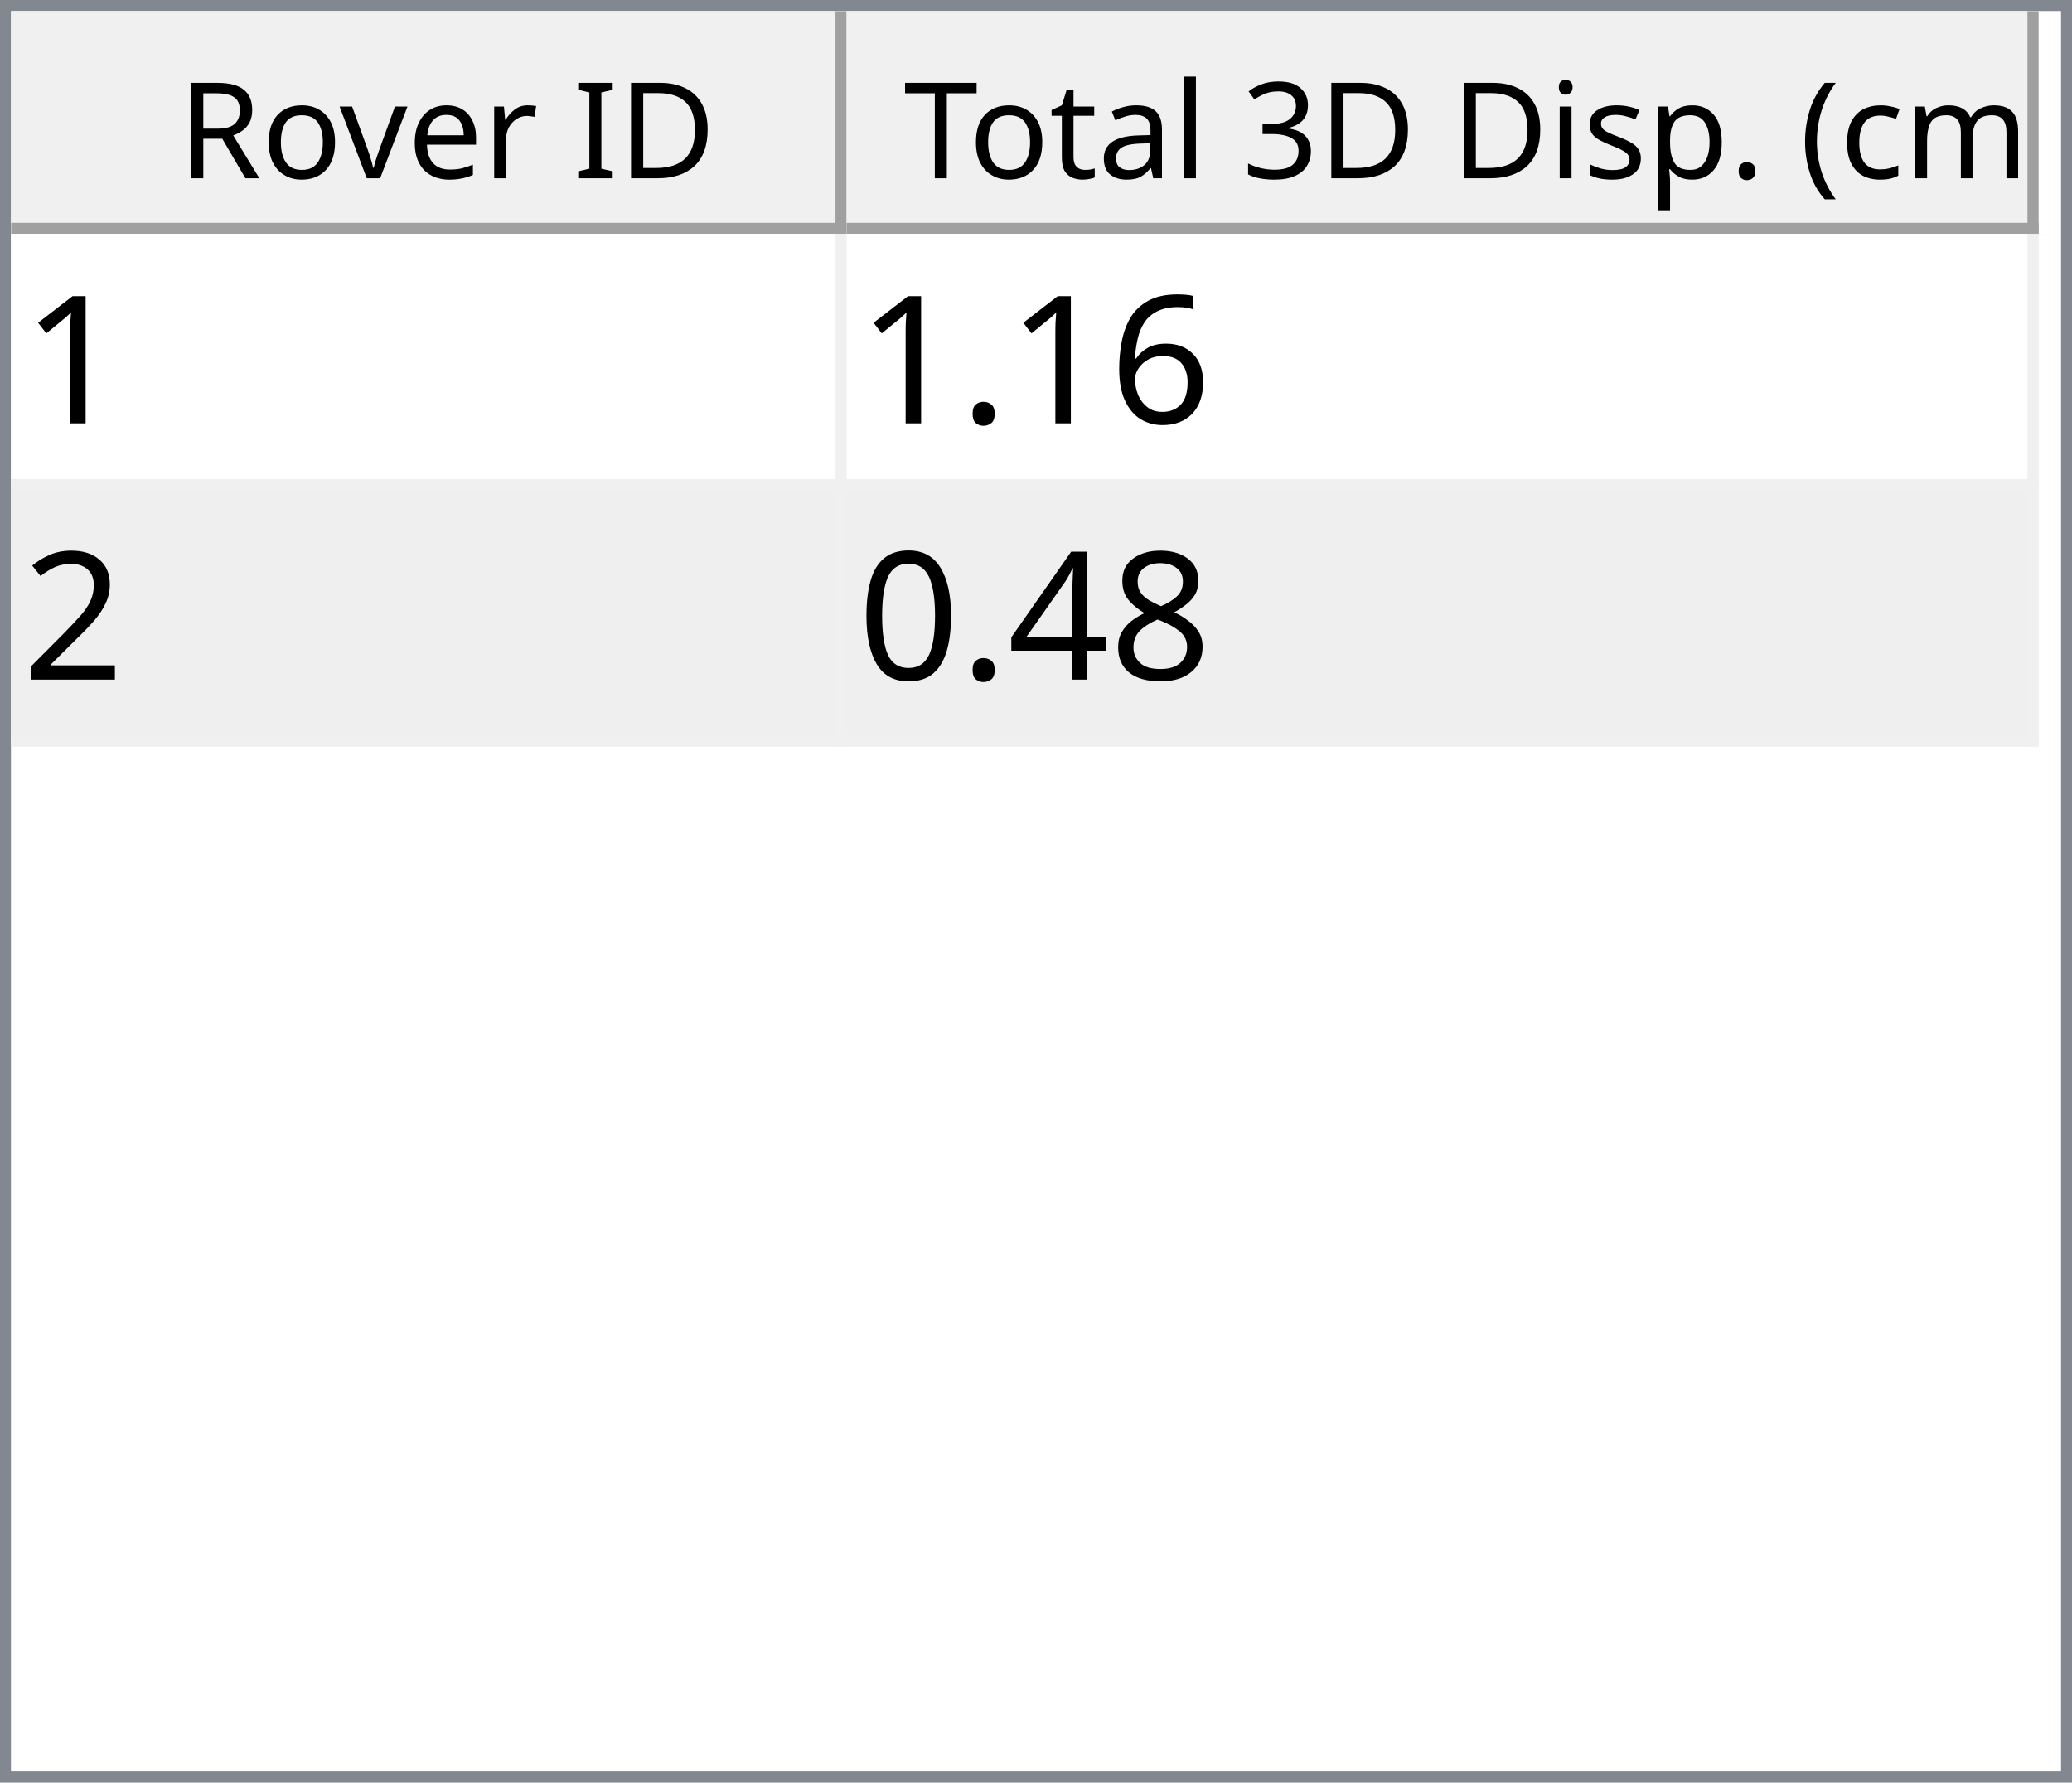
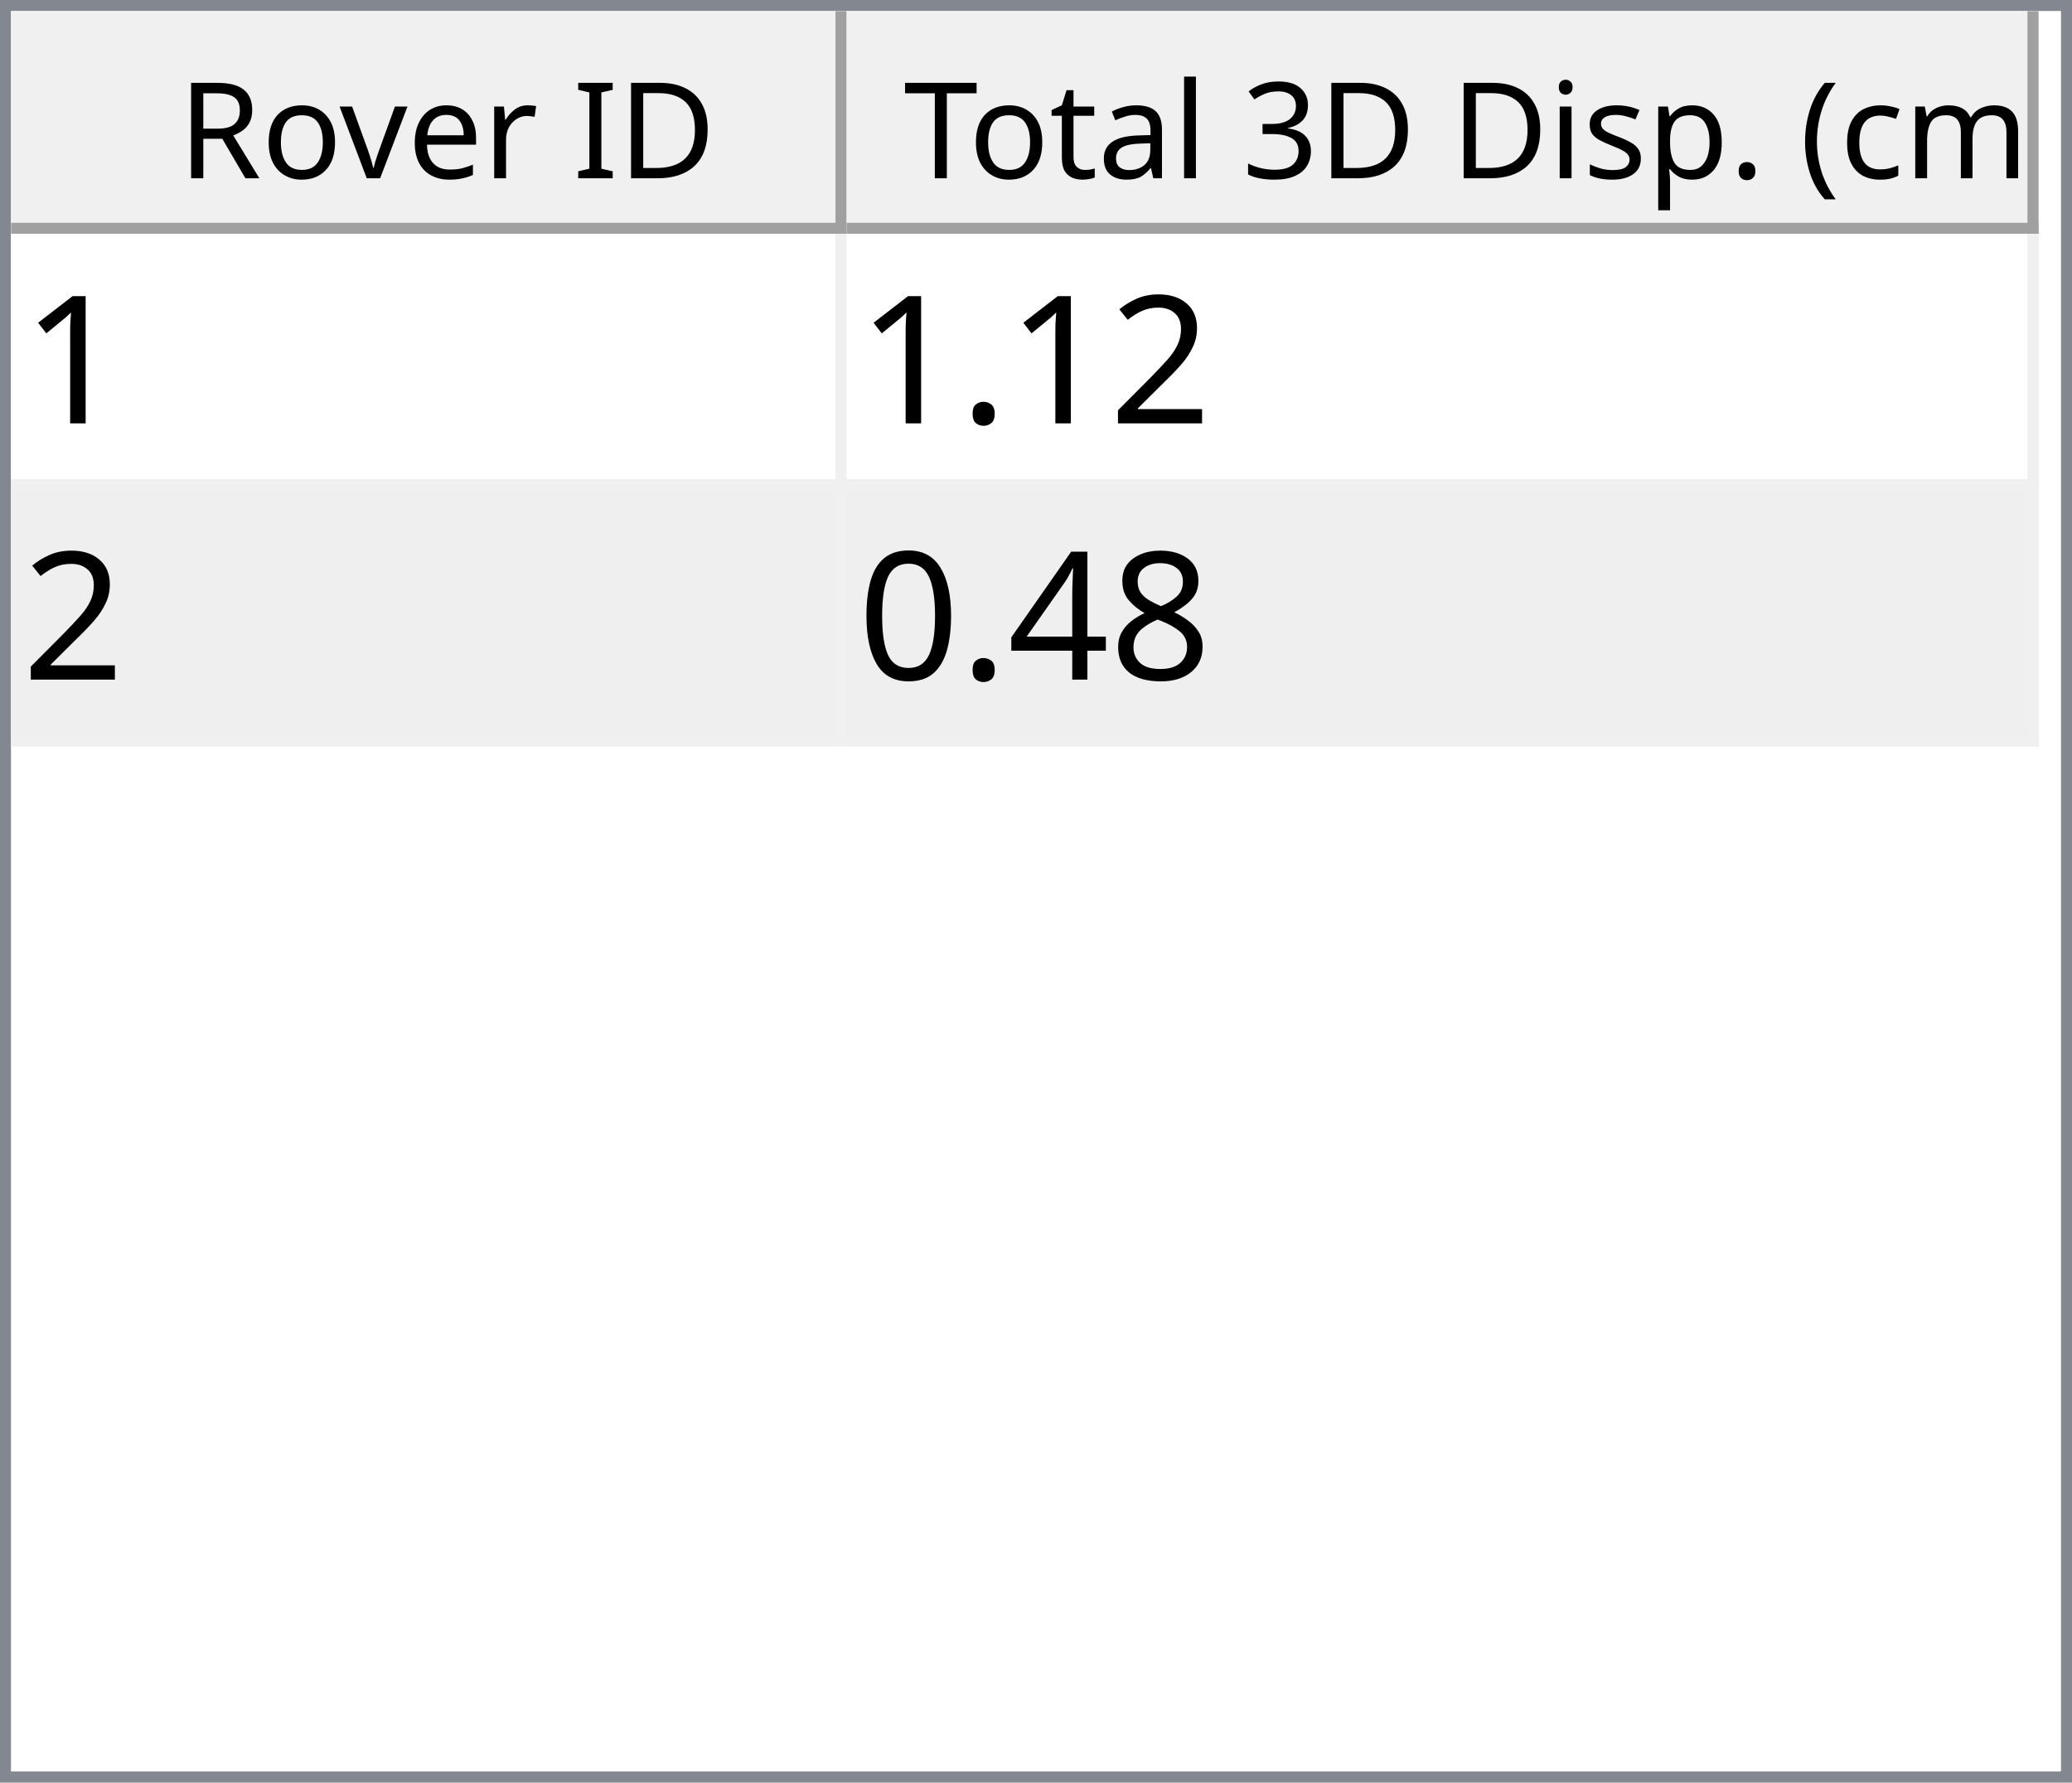
<svg xmlns="http://www.w3.org/2000/svg" style="fill-opacity:1; color-rendering:auto; color-interpolation:auto; text-rendering:auto; stroke:black; stroke-linecap:square; stroke-miterlimit:10; shape-rendering:auto; stroke-opacity:1; fill:black; stroke-dasharray:none; font-weight:normal; stroke-width:1; font-family:'Dialog'; font-style:normal; stroke-linejoin:miter; font-size:12px; stroke-dashoffset:0; image-rendering:auto;" width="186" height="160">
  <defs id="genericDefs" />
  <g>
    <defs id="defs1">
      <clipPath clipPathUnits="userSpaceOnUse" id="clipPath1">
        <path d="M0 0 L186 0 L186 160 L0 160 L0 0 Z" />
      </clipPath>
      <clipPath clipPathUnits="userSpaceOnUse" id="clipPath2">
        <path d="M0 0 L0 160 L186 160 L186 0 Z" />
      </clipPath>
      <clipPath clipPathUnits="userSpaceOnUse" id="clipPath3">
        <path d="M0 0 L0 20 L184 20 L184 0 Z" />
      </clipPath>
      <clipPath clipPathUnits="userSpaceOnUse" id="clipPath4">
        <path d="M0 0 L0 20 L75 20 L75 0 Z" />
      </clipPath>
      <clipPath clipPathUnits="userSpaceOnUse" id="clipPath5">
        <path d="M1 1 L1 19 L74 19 L74 1 Z" />
      </clipPath>
      <clipPath clipPathUnits="userSpaceOnUse" id="clipPath6">
        <path d="M0 0 L0 18 L73 18 L73 0 Z" />
      </clipPath>
      <clipPath clipPathUnits="userSpaceOnUse" id="clipPath7">
        <path d="M-0.5 -0.5 L-0.5 19.5 L74.5 19.5 L74.5 -0.5 Z" />
      </clipPath>
      <clipPath clipPathUnits="userSpaceOnUse" id="clipPath8">
        <path d="M0 0 L0 20 L107 20 L107 0 Z" />
      </clipPath>
      <clipPath clipPathUnits="userSpaceOnUse" id="clipPath9">
        <path d="M1 1 L1 19 L106 19 L106 1 Z" />
      </clipPath>
      <clipPath clipPathUnits="userSpaceOnUse" id="clipPath10">
        <path d="M0 0 L0 18 L105 18 L105 0 Z" />
      </clipPath>
      <clipPath clipPathUnits="userSpaceOnUse" id="clipPath11">
        <path d="M-0.5 -0.5 L-0.5 19.5 L106.5 19.5 L106.5 -0.5 Z" />
      </clipPath>
      <clipPath clipPathUnits="userSpaceOnUse" id="clipPath12">
        <path d="M0 0 L0 138 L184 138 L184 0 Z" />
      </clipPath>
      <clipPath clipPathUnits="userSpaceOnUse" id="clipPath13">
        <path d="M0 0 L0 46 L182 46 L182 0 Z" />
      </clipPath>
      <clipPath clipPathUnits="userSpaceOnUse" id="clipPath14">
        <path d="M-0.5 -0.5 L-0.5 45.5 L181.5 45.5 L181.5 -0.5 Z" />
      </clipPath>
      <clipPath clipPathUnits="userSpaceOnUse" id="clipPath15">
        <path d="M0 0 L0 22 L74 22 L74 0 Z" />
      </clipPath>
      <clipPath clipPathUnits="userSpaceOnUse" id="clipPath16">
        <path d="M0 0 L0 22 L106 22 L106 0 Z" />
      </clipPath>
      <font horiz-adv-x="64.551" id="font1">
        <font-face ascent="107.91" descent="25.098" units-per-em="100" style="font-style:normal; font-family:Segoe UI; font-weight:normal;" />
        <missing-glyph horiz-adv-x="64.551" d="M8.109 0 L8.109 68.266 L56.453 68.266 L56.453 0 L8.109 0 ZM15.328 7.234 L49.219 7.234 L49.219 61.031 L15.328 61.031 L15.328 7.234 Z" />
        <glyph unicode="D" horiz-adv-x="70.117" d="M9.188 0 L9.188 70.016 L28.516 70.016 Q65.531 70.016 65.531 35.891 Q65.531 19.672 55.25 9.836 Q44.969 0 27.734 0 L9.188 0 ZM17.391 62.594 L17.391 7.422 L27.828 7.422 Q41.609 7.422 49.273 14.797 Q56.938 22.172 56.938 35.688 Q56.938 62.594 28.328 62.594 L17.391 62.594 Z" />
        <glyph unicode="I" horiz-adv-x="26.611" d="M17.391 0 L9.188 0 L9.188 70.016 L17.391 70.016 L17.391 0 Z" />
        <glyph unicode=" " horiz-adv-x="27.393" d="" />
        <glyph unicode="r" horiz-adv-x="34.766" d="M34.188 41.891 Q32.078 43.5 28.125 43.5 Q23 43.5 19.555 38.672 Q16.109 33.844 16.109 25.484 L16.109 0 L8.109 0 L8.109 50 L16.109 50 L16.109 39.703 L16.312 39.703 Q18.016 44.969 21.531 47.922 Q25.047 50.875 29.391 50.875 Q32.516 50.875 34.188 50.203 L34.188 41.891 Z" />
        <glyph unicode="e" horiz-adv-x="52.295" d="M48.297 23 L12.984 23 Q13.188 14.656 17.484 10.109 Q21.781 5.562 29.297 5.562 Q37.75 5.562 44.828 11.141 L44.828 3.609 Q38.234 -1.172 27.391 -1.172 Q16.797 -1.172 10.742 5.641 Q4.688 12.453 4.688 24.812 Q4.688 36.469 11.305 43.82 Q17.922 51.172 27.734 51.172 Q37.547 51.172 42.922 44.828 Q48.297 38.484 48.297 27.203 L48.297 23 ZM40.094 29.781 Q40.047 36.719 36.75 40.578 Q33.453 44.438 27.594 44.438 Q21.922 44.438 17.969 40.383 Q14.016 36.328 13.094 29.781 L40.094 29.781 Z" />
        <glyph unicode="v" horiz-adv-x="47.9" d="M47.406 50 L27.484 0 L19.625 0 L0.688 50 L9.469 50 L22.172 13.672 Q23.578 9.672 23.922 6.688 L24.125 6.688 Q24.609 10.453 25.688 13.484 L38.969 50 L47.406 50 Z" />
        <glyph unicode="o" horiz-adv-x="58.594" d="M29 -1.172 Q17.922 -1.172 11.305 5.836 Q4.688 12.844 4.688 24.422 Q4.688 37.016 11.57 44.094 Q18.453 51.172 30.172 51.172 Q41.359 51.172 47.633 44.289 Q53.906 37.406 53.906 25.203 Q53.906 13.234 47.141 6.031 Q40.375 -1.172 29 -1.172 ZM29.594 44.438 Q21.875 44.438 17.383 39.188 Q12.891 33.938 12.891 24.703 Q12.891 15.828 17.43 10.695 Q21.969 5.562 29.594 5.562 Q37.359 5.562 41.531 10.594 Q45.703 15.625 45.703 24.906 Q45.703 34.281 41.531 39.359 Q37.359 44.438 29.594 44.438 Z" />
        <glyph unicode="R" horiz-adv-x="59.814" d="M59.375 0 L49.609 0 L37.891 19.625 Q36.281 22.359 34.766 24.289 Q33.25 26.219 31.664 27.438 Q30.078 28.656 28.25 29.219 Q26.422 29.781 24.125 29.781 L17.391 29.781 L17.391 0 L9.188 0 L9.188 70.016 L30.078 70.016 Q34.672 70.016 38.555 68.867 Q42.438 67.719 45.289 65.375 Q48.141 63.031 49.758 59.547 Q51.375 56.062 51.375 51.375 Q51.375 47.703 50.273 44.656 Q49.172 41.609 47.148 39.211 Q45.125 36.812 42.266 35.133 Q39.406 33.453 35.844 32.516 L35.844 32.328 Q37.594 31.547 38.891 30.547 Q40.188 29.547 41.359 28.18 Q42.531 26.812 43.68 25.078 Q44.828 23.344 46.234 21.047 L59.375 0 ZM17.391 62.594 L17.391 37.203 L28.516 37.203 Q31.594 37.203 34.203 38.133 Q36.812 39.062 38.719 40.797 Q40.625 42.531 41.703 45.047 Q42.781 47.562 42.781 50.688 Q42.781 56.297 39.141 59.445 Q35.5 62.594 28.609 62.594 L17.391 62.594 Z" />
        <glyph unicode=")" horiz-adv-x="30.176" d="M8.297 -15.922 L1.172 -15.922 Q16.406 2.344 16.406 26.812 Q16.406 51.469 1.078 70.016 L8.297 70.016 Q23.531 52.156 23.531 26.703 Q23.531 1.375 8.297 -15.922 Z" />
        <glyph unicode="m" horiz-adv-x="86.133" d="M79.109 0 L71.094 0 L71.094 28.719 Q71.094 37.016 68.531 40.727 Q65.969 44.438 59.906 44.438 Q54.781 44.438 51.195 39.75 Q47.609 35.062 47.609 28.516 L47.609 0 L39.594 0 L39.594 29.688 Q39.594 44.438 28.219 44.438 Q22.953 44.438 19.531 40.016 Q16.109 35.594 16.109 28.516 L16.109 0 L8.109 0 L8.109 50 L16.109 50 L16.109 42.094 L16.312 42.094 Q21.625 51.172 31.844 51.172 Q36.969 51.172 40.773 48.312 Q44.578 45.453 46 40.828 Q51.562 51.172 62.594 51.172 Q79.109 51.172 79.109 30.812 L79.109 0 Z" />
        <glyph unicode="c" horiz-adv-x="46.191" d="M42.188 2.297 Q36.422 -1.172 28.516 -1.172 Q17.828 -1.172 11.258 5.789 Q4.688 12.75 4.688 23.828 Q4.688 36.188 11.766 43.68 Q18.844 51.172 30.672 51.172 Q37.25 51.172 42.281 48.734 L42.281 40.531 Q36.719 44.438 30.375 44.438 Q22.703 44.438 17.797 38.945 Q12.891 33.453 12.891 24.516 Q12.891 15.719 17.508 10.641 Q22.125 5.562 29.891 5.562 Q36.422 5.562 42.188 9.906 L42.188 2.297 Z" />
        <glyph unicode="(" horiz-adv-x="30.176" d="M29.109 -15.922 L21.969 -15.922 Q6.844 1.375 6.844 26.703 Q6.844 52.156 21.969 70.016 L29.203 70.016 Q13.875 51.469 13.875 26.812 Q13.875 2.344 29.109 -15.922 Z" />
        <glyph unicode="." horiz-adv-x="21.68" d="M10.891 -1.078 Q8.641 -1.078 7.055 0.539 Q5.469 2.156 5.469 4.391 Q5.469 6.641 7.055 8.273 Q8.641 9.906 10.891 9.906 Q13.188 9.906 14.797 8.273 Q16.406 6.641 16.406 4.391 Q16.406 2.156 14.797 0.539 Q13.188 -1.078 10.891 -1.078 Z" />
        <glyph unicode="p" horiz-adv-x="58.789" d="M16.312 7.234 L16.109 7.234 L16.109 -23 L8.109 -23 L8.109 50 L16.109 50 L16.109 41.219 L16.312 41.219 Q22.219 51.172 33.594 51.172 Q43.266 51.172 48.688 44.461 Q54.109 37.75 54.109 26.469 Q54.109 13.922 48 6.375 Q41.891 -1.172 31.297 -1.172 Q21.578 -1.172 16.312 7.234 ZM16.109 27.391 L16.109 20.406 Q16.109 14.203 20.141 9.883 Q24.172 5.562 30.375 5.562 Q37.641 5.562 41.773 11.133 Q45.906 16.703 45.906 26.609 Q45.906 34.969 42.047 39.703 Q38.188 44.438 31.594 44.438 Q24.609 44.438 20.359 39.578 Q16.109 34.719 16.109 27.391 Z" />
        <glyph unicode="s" horiz-adv-x="42.432" d="M5.078 1.812 L5.078 10.406 Q11.625 5.562 19.484 5.562 Q30.031 5.562 30.031 12.594 Q30.031 14.594 29.125 15.992 Q28.219 17.391 26.68 18.461 Q25.141 19.531 23.07 20.383 Q21 21.234 18.609 22.172 Q15.281 23.484 12.766 24.828 Q10.25 26.172 8.57 27.859 Q6.891 29.547 6.031 31.695 Q5.172 33.844 5.172 36.719 Q5.172 40.234 6.789 42.945 Q8.406 45.656 11.086 47.484 Q13.766 49.312 17.211 50.242 Q20.656 51.172 24.312 51.172 Q30.812 51.172 35.938 48.922 L35.938 40.828 Q30.422 44.438 23.25 44.438 Q21 44.438 19.195 43.922 Q17.391 43.406 16.094 42.477 Q14.797 41.547 14.086 40.258 Q13.375 38.969 13.375 37.406 Q13.375 35.453 14.086 34.133 Q14.797 32.812 16.164 31.789 Q17.531 30.766 19.484 29.938 Q21.438 29.109 23.922 28.125 Q27.25 26.859 29.883 25.516 Q32.516 24.172 34.375 22.484 Q36.234 20.797 37.234 18.602 Q38.234 16.406 38.234 13.375 Q38.234 9.672 36.602 6.938 Q34.969 4.203 32.234 2.398 Q29.5 0.594 25.93 -0.289 Q22.359 -1.172 18.453 -1.172 Q10.75 -1.172 5.078 1.812 Z" />
        <glyph unicode="i" horiz-adv-x="24.219" d="M12.203 62.703 Q10.062 62.703 8.547 64.164 Q7.031 65.625 7.031 67.875 Q7.031 70.125 8.547 71.609 Q10.062 73.094 12.203 73.094 Q14.406 73.094 15.945 71.609 Q17.484 70.125 17.484 67.875 Q17.484 65.719 15.945 64.211 Q14.406 62.703 12.203 62.703 ZM16.109 0 L8.109 0 L8.109 50 L16.109 50 L16.109 0 Z" />
        <glyph unicode="3" horiz-adv-x="53.906" d="M46.531 19.828 Q46.531 15.094 44.75 11.211 Q42.969 7.328 39.719 4.57 Q36.469 1.812 31.93 0.297 Q27.391 -1.219 21.922 -1.219 Q11.922 -1.219 6 2.594 L6 11.188 Q13.094 5.609 22.219 5.609 Q25.875 5.609 28.828 6.539 Q31.781 7.469 33.906 9.227 Q36.031 10.984 37.18 13.477 Q38.328 15.969 38.328 19.094 Q38.328 32.812 18.797 32.812 L12.984 32.812 L12.984 39.594 L18.5 39.594 Q35.797 39.594 35.797 52.484 Q35.797 64.406 22.609 64.406 Q15.188 64.406 8.688 59.422 L8.688 67.188 Q15.375 71.188 24.609 71.188 Q29 71.188 32.57 69.969 Q36.141 68.75 38.68 66.555 Q41.219 64.359 42.609 61.281 Q44 58.203 44 54.5 Q44 40.672 30.031 36.719 L30.031 36.531 Q33.594 36.141 36.625 34.797 Q39.656 33.453 41.852 31.305 Q44.047 29.156 45.289 26.25 Q46.531 23.344 46.531 19.828 Z" />
        <glyph unicode="l" horiz-adv-x="24.219" d="M16.109 0 L8.109 0 L8.109 74.031 L16.109 74.031 L16.109 0 Z" />
        <glyph unicode="a" horiz-adv-x="50.879" d="M43.891 0 L35.891 0 L35.891 7.812 L35.688 7.812 Q30.469 -1.172 20.312 -1.172 Q12.844 -1.172 8.617 2.781 Q4.391 6.734 4.391 13.281 Q4.391 27.297 20.906 29.594 L35.891 31.688 Q35.891 44.438 25.594 44.438 Q16.547 44.438 9.281 38.281 L9.281 46.484 Q16.656 51.172 26.266 51.172 Q43.891 51.172 43.891 32.516 L43.891 0 ZM35.891 25.297 L23.828 23.641 Q18.266 22.859 15.43 20.875 Q12.594 18.891 12.594 13.875 Q12.594 10.203 15.211 7.883 Q17.828 5.562 22.172 5.562 Q28.125 5.562 32.008 9.742 Q35.891 13.922 35.891 20.312 L35.891 25.297 Z" />
        <glyph unicode="t" horiz-adv-x="33.887" d="M31.297 0.484 Q28.469 -1.078 23.828 -1.078 Q10.688 -1.078 10.688 13.578 L10.688 43.172 L2.094 43.172 L2.094 50 L10.688 50 L10.688 62.203 L18.703 64.797 L18.703 50 L31.297 50 L31.297 43.172 L18.703 43.172 L18.703 14.984 Q18.703 9.969 20.414 7.82 Q22.125 5.672 26.078 5.672 Q29.109 5.672 31.297 7.328 L31.297 0.484 Z" />
        <glyph unicode="T" horiz-adv-x="52.393" d="M50.594 62.594 L30.375 62.594 L30.375 0 L22.172 0 L22.172 62.594 L2 62.594 L2 70.016 L50.594 70.016 L50.594 62.594 Z" />
      </font>
      <font horiz-adv-x="75.0" id="font2">
        <font-face ascent="100.537" descent="21.973" units-per-em="100" style="font-style:normal; font-family:sans-serif; font-weight:normal;" />
        <missing-glyph horiz-adv-x="75.0" d="M12.5 0 L12.5 62.5 L62.5 62.5 L62.5 0 L12.5 0 ZM14.062 1.562 L60.938 1.562 L60.938 60.938 L14.062 60.938 L14.062 1.562 Z" />
        <glyph unicode="1" horiz-adv-x="55.615" d="M37.25 0 L28.469 0 L28.469 56 Q25.297 52.984 20.141 49.953 Q14.984 46.922 10.891 45.406 L10.891 53.906 Q18.266 57.375 23.781 62.305 Q29.297 67.234 31.594 71.875 L37.25 71.875 L37.25 0 Z" />
-         <glyph unicode="6" horiz-adv-x="55.615" d="M49.75 54.047 L41.016 53.375 Q39.844 58.547 37.703 60.891 Q34.125 64.656 28.906 64.656 Q24.703 64.656 21.531 62.312 Q17.391 59.281 14.992 53.469 Q12.594 47.656 12.5 36.922 Q15.672 41.75 20.266 44.094 Q24.859 46.438 29.891 46.438 Q38.672 46.438 44.852 39.969 Q51.031 33.5 51.031 23.25 Q51.031 16.5 48.125 10.719 Q45.219 4.938 40.141 1.859 Q35.062 -1.219 28.609 -1.219 Q17.625 -1.219 10.695 6.859 Q3.766 14.938 3.766 33.5 Q3.766 54.25 11.422 63.672 Q18.109 71.875 29.438 71.875 Q37.891 71.875 43.289 67.141 Q48.688 62.406 49.75 54.047 ZM13.875 23.188 Q13.875 18.656 15.797 14.508 Q17.719 10.359 21.188 8.18 Q24.656 6 28.469 6 Q34.031 6 38.039 10.492 Q42.047 14.984 42.047 22.703 Q42.047 30.125 38.086 34.398 Q34.125 38.672 28.125 38.672 Q22.172 38.672 18.023 34.398 Q13.875 30.125 13.875 23.188 Z" />
+         <glyph unicode="2" horiz-adv-x="55.615" d="M50.344 8.453 L50.344 0 L3.031 0 Q2.938 3.172 4.047 6.109 Q5.859 10.938 9.836 15.625 Q13.812 20.312 21.344 26.469 Q33.016 36.031 37.117 41.625 Q41.219 47.219 41.219 52.203 Q41.219 57.422 37.477 61.008 Q33.734 64.594 27.734 64.594 Q21.391 64.594 17.578 60.789 Q13.766 56.984 13.719 50.25 L4.688 51.172 Q5.609 61.281 11.664 66.578 Q17.719 71.875 27.938 71.875 Q38.234 71.875 44.242 66.164 Q50.25 60.453 50.25 52 Q50.25 47.703 48.492 43.555 Q46.734 39.406 42.656 34.812 Q38.578 30.219 29.109 22.219 Q21.188 15.578 18.945 13.211 Q16.703 10.844 15.234 8.453 L50.344 8.453 Z" />
        <glyph unicode="." horiz-adv-x="27.783" d="M9.078 0 L9.078 10.016 L19.094 10.016 L19.094 0 L9.078 0 Z" />
-         <glyph unicode="2" horiz-adv-x="55.615" d="M50.344 8.453 L50.344 0 L3.031 0 Q2.938 3.172 4.047 6.109 Q5.859 10.938 9.836 15.625 Q13.812 20.312 21.344 26.469 Q33.016 36.031 37.117 41.625 Q41.219 47.219 41.219 52.203 Q41.219 57.422 37.477 61.008 Q33.734 64.594 27.734 64.594 Q21.391 64.594 17.578 60.789 Q13.766 56.984 13.719 50.25 L4.688 51.172 Q5.609 61.281 11.664 66.578 Q17.719 71.875 27.938 71.875 Q38.234 71.875 44.242 66.164 Q50.25 60.453 50.25 52 Q50.25 47.703 48.492 43.555 Q46.734 39.406 42.656 34.812 Q38.578 30.219 29.109 22.219 Q21.188 15.578 18.945 13.211 Q16.703 10.844 15.234 8.453 L50.344 8.453 Z" />
        <glyph unicode="8" horiz-adv-x="55.615" d="M17.672 38.812 Q12.203 40.828 9.57 44.539 Q6.938 48.25 6.938 53.422 Q6.938 61.234 12.555 66.555 Q18.172 71.875 27.484 71.875 Q36.859 71.875 42.578 66.43 Q48.297 60.984 48.297 53.172 Q48.297 48.188 45.68 44.508 Q43.062 40.828 37.75 38.812 Q44.344 36.672 47.781 31.883 Q51.219 27.094 51.219 20.453 Q51.219 11.281 44.727 5.031 Q38.234 -1.219 27.641 -1.219 Q17.047 -1.219 10.547 5.055 Q4.047 11.328 4.047 20.703 Q4.047 27.688 7.594 32.398 Q11.141 37.109 17.672 38.812 ZM15.922 53.719 Q15.922 48.641 19.195 45.414 Q22.469 42.188 27.688 42.188 Q32.766 42.188 36.016 45.383 Q39.266 48.578 39.266 53.219 Q39.266 58.062 35.914 61.359 Q32.562 64.656 27.594 64.656 Q22.562 64.656 19.242 61.43 Q15.922 58.203 15.922 53.719 ZM13.094 20.656 Q13.094 16.891 14.875 13.375 Q16.656 9.859 20.172 7.93 Q23.688 6 27.734 6 Q34.031 6 38.133 10.055 Q42.234 14.109 42.234 20.359 Q42.234 26.703 38.016 30.859 Q33.797 35.016 27.438 35.016 Q21.234 35.016 17.164 30.914 Q13.094 26.812 13.094 20.656 Z" />
        <glyph unicode="4" horiz-adv-x="55.615" d="M32.328 0 L32.328 17.141 L1.266 17.141 L1.266 25.203 L33.938 71.578 L41.109 71.578 L41.109 25.203 L50.781 25.203 L50.781 17.141 L41.109 17.141 L41.109 0 L32.328 0 ZM32.328 25.203 L32.328 57.469 L9.906 25.203 L32.328 25.203 Z" />
        <glyph unicode="0" horiz-adv-x="55.615" d="M4.156 35.297 Q4.156 48 6.766 55.742 Q9.375 63.484 14.523 67.68 Q19.672 71.875 27.484 71.875 Q33.25 71.875 37.594 69.555 Q41.938 67.234 44.773 62.867 Q47.609 58.5 49.219 52.227 Q50.828 45.953 50.828 35.297 Q50.828 22.703 48.242 14.969 Q45.656 7.234 40.508 3.008 Q35.359 -1.219 27.484 -1.219 Q17.141 -1.219 11.234 6.203 Q4.156 15.141 4.156 35.297 ZM13.188 35.297 Q13.188 17.672 17.312 11.836 Q21.438 6 27.484 6 Q33.547 6 37.672 11.859 Q41.797 17.719 41.797 35.297 Q41.797 52.984 37.672 58.789 Q33.547 64.594 27.391 64.594 Q21.344 64.594 17.719 59.469 Q13.188 52.938 13.188 35.297 Z" />
      </font>
    </defs>
    <g style="fill:white; stroke:white;">
      <rect x="0" y="0" width="186" style="clip-path:url(#clipPath1); stroke:none;" height="160" />
    </g>
    <g style="fill:white; text-rendering:optimizeSpeed; color-rendering:optimizeSpeed; image-rendering:optimizeSpeed; shape-rendering:crispEdges; stroke:white; color-interpolation:sRGB;">
      <rect x="0" width="186" height="160" y="0" style="stroke:none;" />
      <path style="stroke:none;" d="M0 160 L186 160 L186 0 L0 0 Z" />
    </g>
    <g style="fill:rgb(240,240,240); font-family:'Segoe UI'; stroke:rgb(240,240,240);">
      <rect x="0" y="0" width="186" style="clip-path:url(#clipPath2); stroke:none;" height="160" />
    </g>
    <g style="fill:rgb(130,135,144); font-family:'Segoe UI'; stroke:rgb(130,135,144);">
      <path d="M0 0 L186 0 L186 160 L0 160 L0 0 ZM1 1 L185 1 L185 159 L1 159 L1 1 Z" style="fill-rule:evenodd; clip-path:url(#clipPath2); stroke:none;" />
    </g>
    <g style="fill:white; font-family:'Segoe UI'; stroke:white;" transform="translate(1,1)">
      <rect x="0" y="0" width="184" style="clip-path:url(#clipPath3); stroke:none;" height="20" />
    </g>
    <g style="fill:rgb(240,240,240); font-family:'Segoe UI'; stroke:rgb(240,240,240);" transform="translate(1,1)">
      <rect x="0" y="0" width="75" style="clip-path:url(#clipPath4); stroke:none;" height="20" />
    </g>
    <g style="font-family:'Segoe UI';" transform="translate(2,2)">
      <text x="14" xml:space="preserve" y="14" style="clip-path:url(#clipPath6); stroke:none;">Rover ID</text>
    </g>
    <g style="fill:rgb(160,160,160); font-family:'Segoe UI'; stroke:rgb(160,160,160); stroke-linejoin:bevel;" transform="translate(1.5,1.5)">
      <line x1="74" x2="74" y1="0" style="fill:none; clip-path:url(#clipPath7);" y2="19" />
    </g>
    <g style="fill:rgb(160,160,160); font-family:'Segoe UI'; stroke:rgb(160,160,160); stroke-linejoin:bevel;" transform="matrix(1,0,0,1,1,1) translate(0.5,0.5)">
      <line x1="0" x2="74" y1="19" style="fill:none; clip-path:url(#clipPath7);" y2="19" />
    </g>
    <g style="fill:rgb(240,240,240); font-family:'Segoe UI'; stroke:rgb(240,240,240);" transform="translate(76,1)">
      <rect x="0" y="0" width="107" style="clip-path:url(#clipPath8); stroke:none;" height="20" />
    </g>
    <g style="font-family:'Segoe UI';" transform="translate(77,2)">
      <text x="1" xml:space="preserve" y="14" style="clip-path:url(#clipPath10); stroke:none;"> Total 3D Disp. (cm)</text>
    </g>
    <g style="fill:rgb(160,160,160); font-family:'Segoe UI'; stroke:rgb(160,160,160); stroke-linejoin:bevel;" transform="translate(76.5,1.5)">
      <line x1="106" x2="106" y1="0" style="fill:none; clip-path:url(#clipPath11);" y2="19" />
    </g>
    <g style="fill:rgb(160,160,160); font-family:'Segoe UI'; stroke:rgb(160,160,160); stroke-linejoin:bevel;" transform="matrix(1,0,0,1,76,1) translate(0.5,0.5)">
      <line x1="0" x2="106" y1="19" style="fill:none; clip-path:url(#clipPath11);" y2="19" />
    </g>
    <g style="fill:white; font-family:'Segoe UI'; stroke:white;" transform="translate(1,21)">
      <rect x="0" y="0" width="184" style="clip-path:url(#clipPath12); stroke:none;" height="138" />
    </g>
    <g style="fill:rgb(240,240,240); font-size:16px; font-family:sans-serif; stroke:rgb(240,240,240);" transform="translate(1,21)">
      <rect x="0" y="0" width="182" style="clip-path:url(#clipPath13); stroke:none;" height="46" />
      <line transform="translate(0.5,0.5)" x1="0" x2="181" y1="22" style="clip-path:url(#clipPath14); fill:none; stroke-linejoin:bevel;" y2="22" />
    </g>
    <g transform="matrix(1,0,0,1,1,21) translate(0.5,0.5)" style="fill:rgb(240,240,240); font-size:16px; font-family:sans-serif; stroke:rgb(240,240,240); stroke-linejoin:bevel;">
      <line x1="0" x2="181" y1="45" style="fill:none; clip-path:url(#clipPath14);" y2="45" />
    </g>
    <g transform="matrix(1,0,0,1,1,21) translate(0.5,0.5)" style="fill:rgb(240,240,240); font-size:16px; font-family:sans-serif; stroke:rgb(240,240,240); stroke-linejoin:bevel;">
      <line x1="74" x2="74" y1="0" style="fill:none; clip-path:url(#clipPath14);" y2="45" />
    </g>
    <g transform="matrix(1,0,0,1,1,21) translate(0.5,0.5)" style="fill:rgb(240,240,240); font-size:16px; font-family:sans-serif; stroke:rgb(240,240,240); stroke-linejoin:bevel;">
      <line x1="181" x2="181" y1="0" style="fill:none; clip-path:url(#clipPath14);" y2="45" />
    </g>
    <g style="fill:white; font-size:16px; font-family:sans-serif; stroke:white;" transform="matrix(1,0,0,1,1,21)">
      <rect x="0" y="0" width="74" style="clip-path:url(#clipPath15); stroke:none;" height="22" />
      <text x="1" y="17" style="fill:black; clip-path:url(#clipPath15); stroke:none;" xml:space="preserve">1</text>
    </g>
    <g style="fill:white; font-size:16px; font-family:sans-serif; stroke:white;" transform="matrix(1,0,0,1,1,21) translate(75,0)">
      <rect x="0" y="0" width="106" style="clip-path:url(#clipPath16); stroke:none;" height="22" />
-       <text x="1" y="17" style="fill:black; clip-path:url(#clipPath16); stroke:none;" xml:space="preserve">1.16</text>
+       <text x="1" y="17" style="fill:black; clip-path:url(#clipPath16); stroke:none;" xml:space="preserve">1.12</text>
    </g>
    <g style="fill:rgb(239,239,239); font-size:16px; font-family:sans-serif; stroke:rgb(239,239,239);" transform="matrix(1,0,0,1,1,21) translate(0,23)">
      <rect x="0" y="0" width="74" style="clip-path:url(#clipPath15); stroke:none;" height="22" />
      <text x="1" y="17" style="fill:black; clip-path:url(#clipPath15); stroke:none;" xml:space="preserve">2</text>
    </g>
    <g style="fill:rgb(239,239,239); font-size:16px; font-family:sans-serif; stroke:rgb(239,239,239);" transform="matrix(1,0,0,1,1,21) translate(75,23)">
      <rect x="0" y="0" width="106" style="clip-path:url(#clipPath16); stroke:none;" height="22" />
      <text x="1" y="17" style="fill:black; clip-path:url(#clipPath16); stroke:none;" xml:space="preserve">0.48</text>
    </g>
  </g>
</svg>
